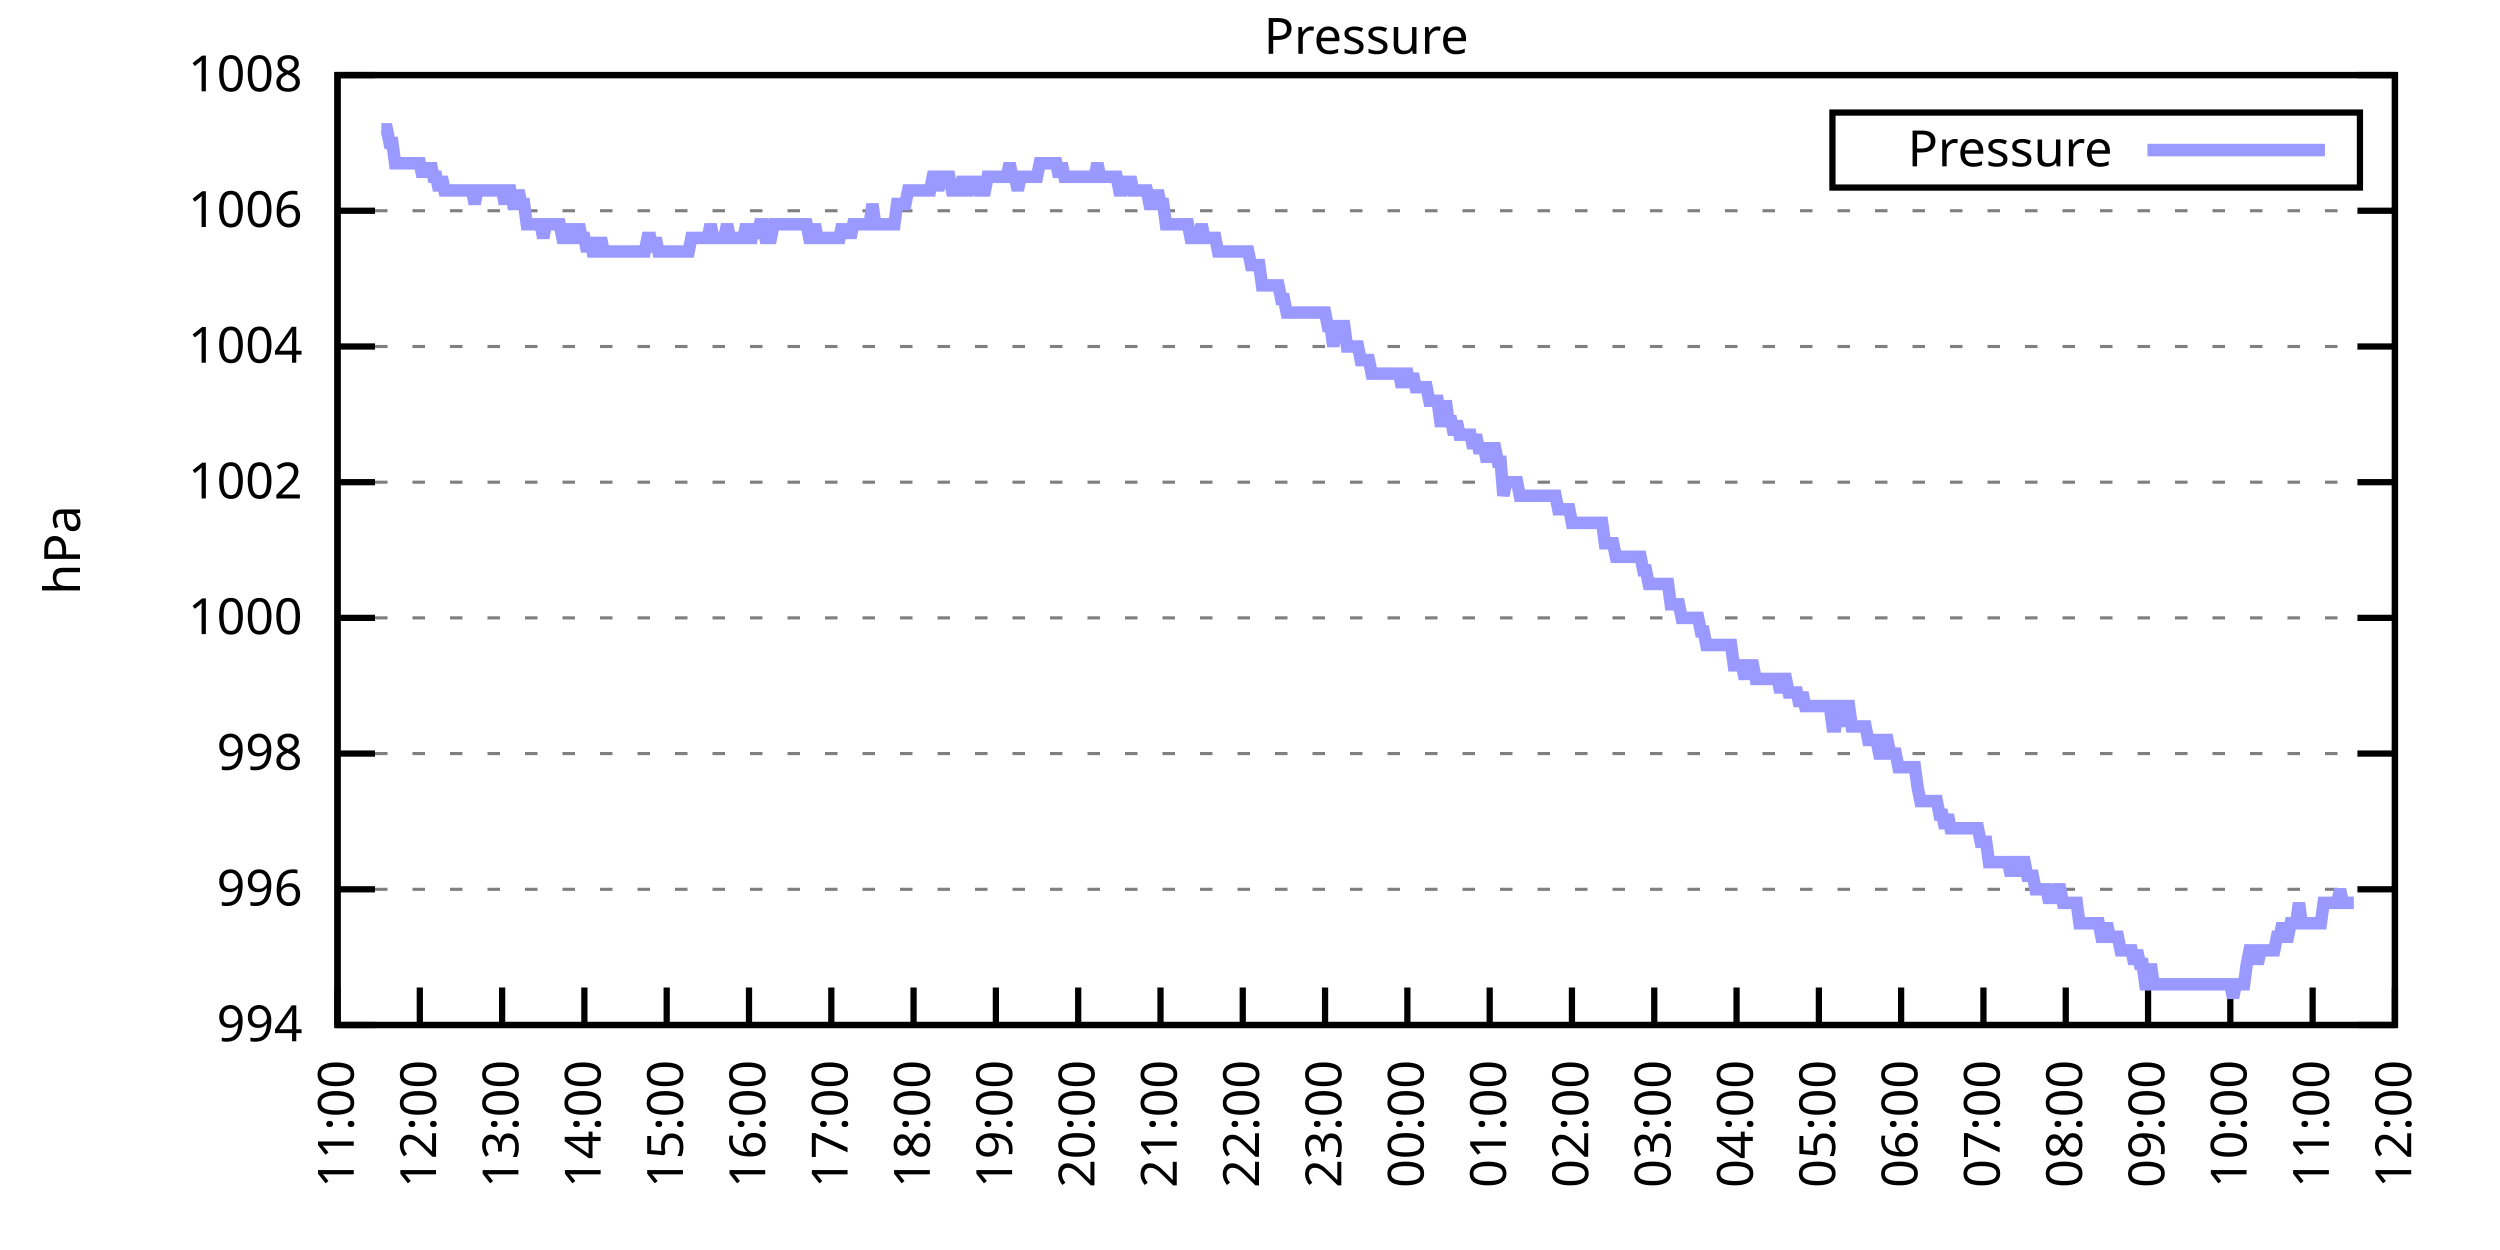
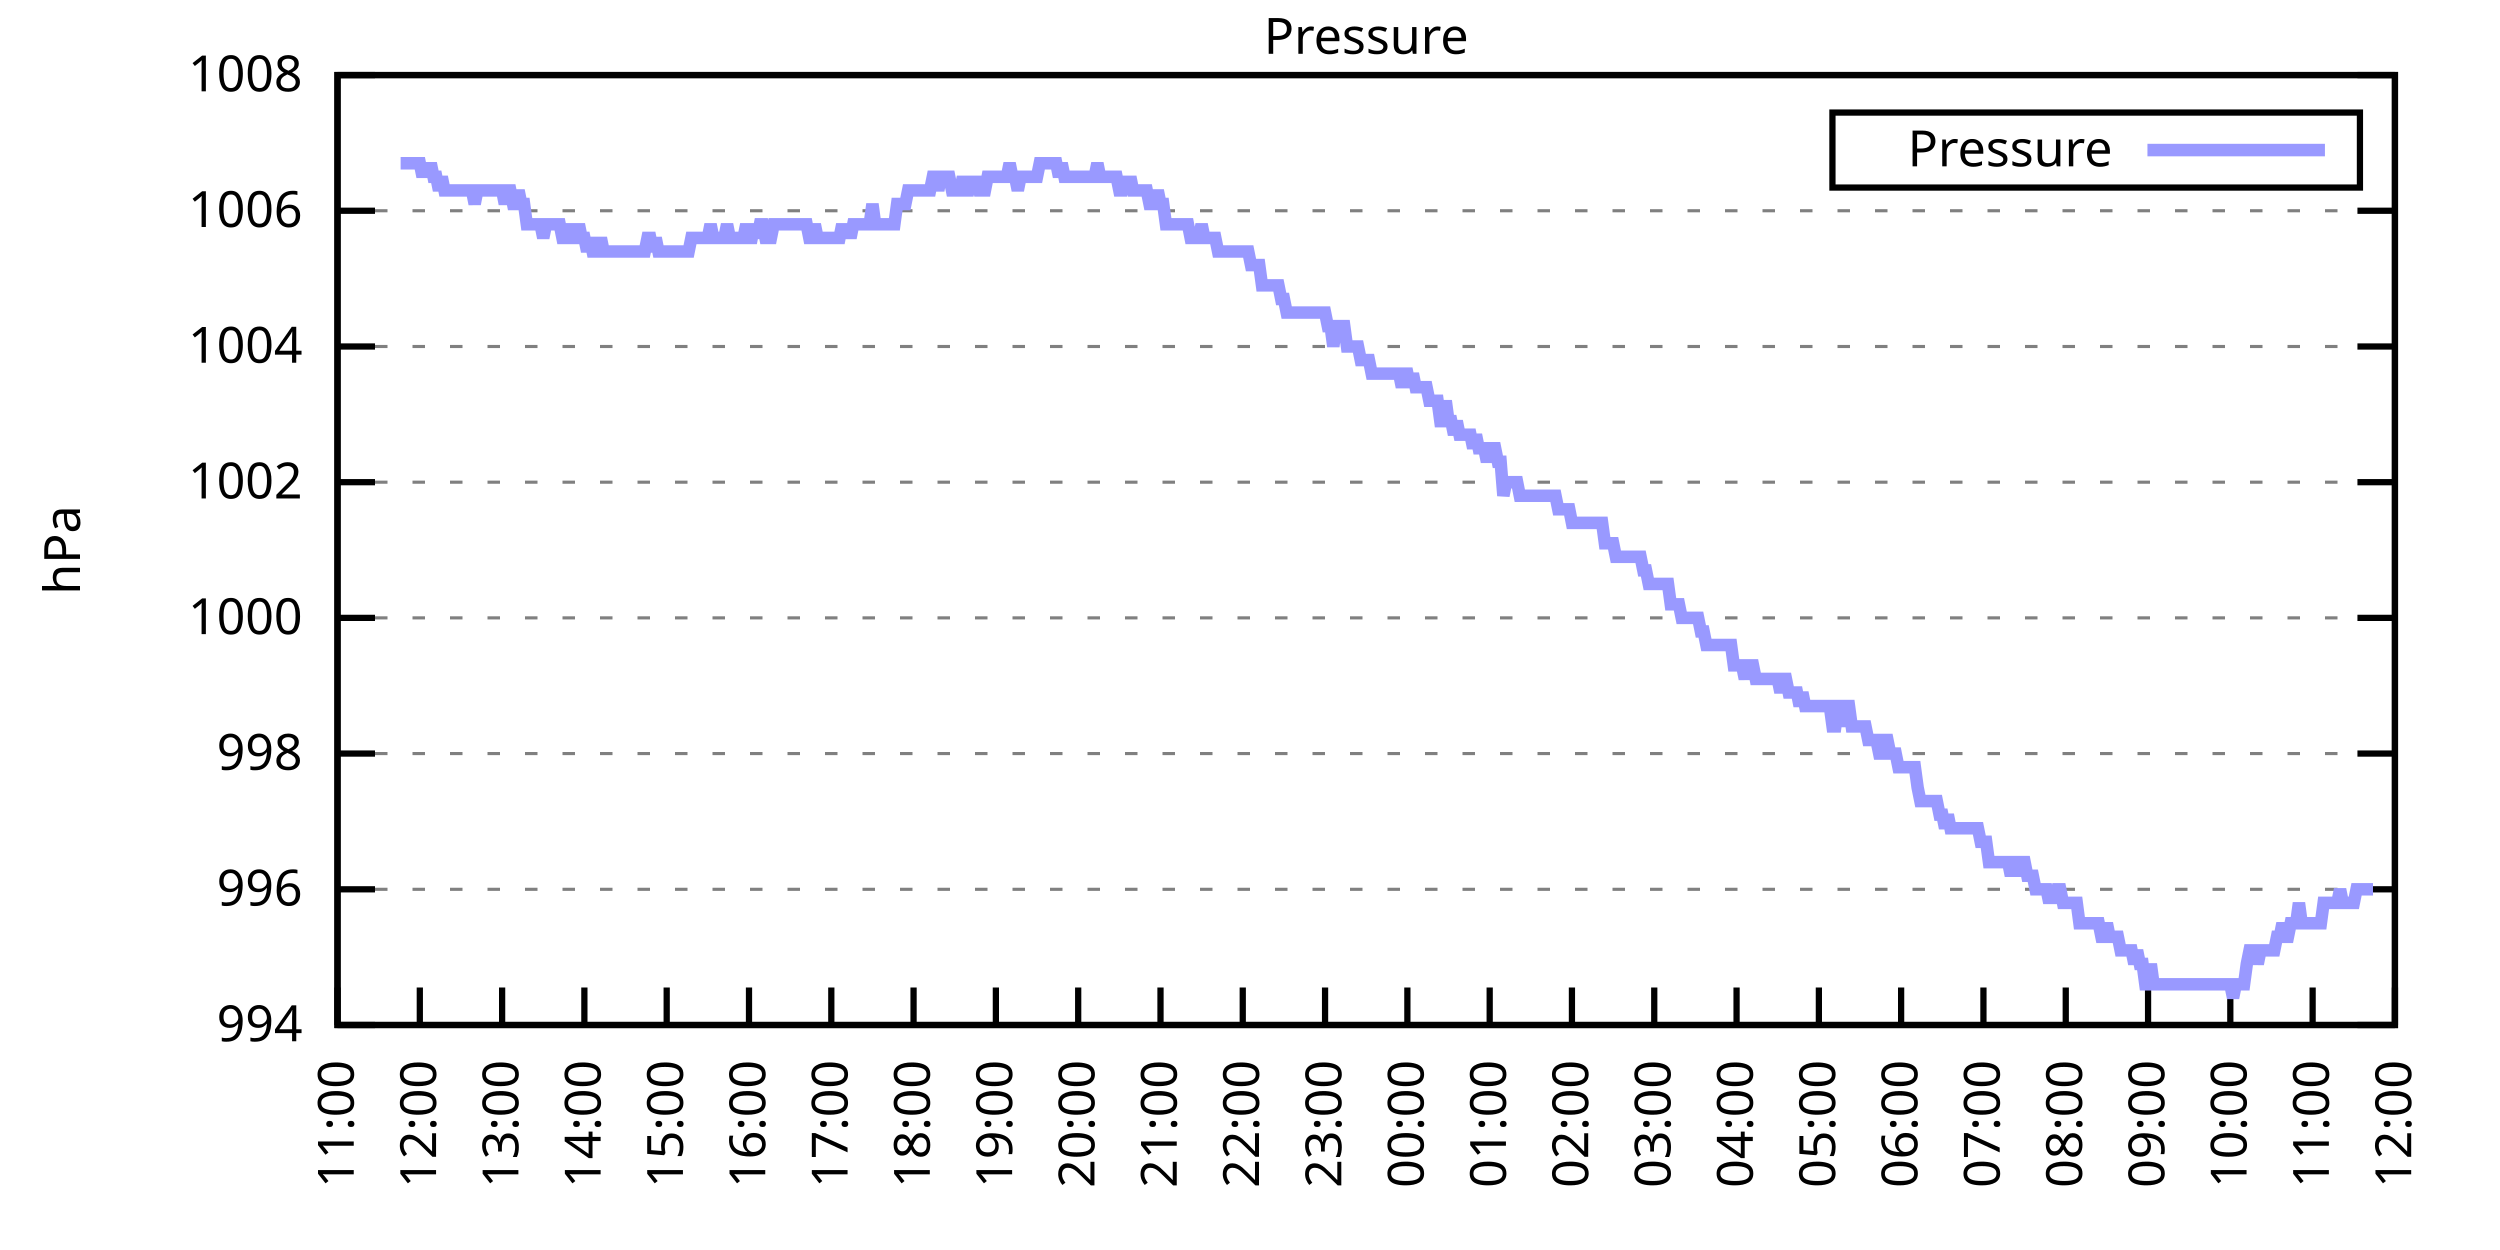
<svg xmlns="http://www.w3.org/2000/svg" xmlns:xlink="http://www.w3.org/1999/xlink" width="400" height="200" viewBox="0 0 400 200">
  <g id="gnuplot_canvas">
    <rect x="0" y="0" width="400" height="200" fill="none" />
    <defs>
      <circle id="gpDot" r="0.5" stroke-width="0.5" stroke="currentColor" />
      <path id="gpPt0" stroke-width="0.333" stroke="currentColor" d="M-1,0 h2 M0,-1 v2" />
      <path id="gpPt1" stroke-width="0.333" stroke="currentColor" d="M-1,-1 L1,1 M1,-1 L-1,1" />
      <path id="gpPt2" stroke-width="0.333" stroke="currentColor" d="M-1,0 L1,0 M0,-1 L0,1 M-1,-1 L1,1 M-1,1 L1,-1" />
      <rect id="gpPt3" stroke-width="0.333" stroke="currentColor" x="-1" y="-1" width="2" height="2" />
      <rect id="gpPt4" stroke-width="0.333" stroke="currentColor" fill="currentColor" x="-1" y="-1" width="2" height="2" />
      <circle id="gpPt5" stroke-width="0.333" stroke="currentColor" cx="0" cy="0" r="1" />
      <use xlink:href="#gpPt5" id="gpPt6" fill="currentColor" stroke="none" />
      <path id="gpPt7" stroke-width="0.333" stroke="currentColor" d="M0,-1.33 L-1.33,0.67 L1.33,0.67 z" />
      <use xlink:href="#gpPt7" id="gpPt8" fill="currentColor" stroke="none" />
      <use xlink:href="#gpPt7" id="gpPt9" stroke="currentColor" transform="rotate(180)" />
      <use xlink:href="#gpPt9" id="gpPt10" fill="currentColor" stroke="none" />
      <use xlink:href="#gpPt3" id="gpPt11" stroke="currentColor" transform="rotate(45)" />
      <use xlink:href="#gpPt11" id="gpPt12" fill="currentColor" stroke="none" />
      <path id="gpPt13" stroke-width="0.333" stroke="currentColor" d="M0,1.330 L1.265,0.411 L0.782,-1.067 L-0.782,-1.076 L-1.265,0.411 z" />
      <use xlink:href="#gpPt13" id="gpPt14" fill="currentColor" stroke="none" />
      <filter id="textbox" filterUnits="objectBoundingBox" x="0" y="0" height="1" width="1">
        <feFlood flood-color="white" flood-opacity="1" result="bgnd" />
        <feComposite in="SourceGraphic" in2="bgnd" operator="atop" />
      </filter>
      <filter id="greybox" filterUnits="objectBoundingBox" x="0" y="0" height="1" width="1">
        <feFlood flood-color="lightgrey" flood-opacity="1" result="grey" />
        <feComposite in="SourceGraphic" in2="grey" operator="atop" />
      </filter>
    </defs>
    <g fill="none" color="white" stroke="currentColor" stroke-width="1.00" stroke-linecap="butt" stroke-linejoin="miter">
</g>
    <g fill="none" color="black" stroke="currentColor" stroke-width="1.00" stroke-linecap="butt" stroke-linejoin="miter">
      <g stroke="none" shape-rendering="crispEdges">
        <polygon fill="rgb(255, 255, 255)" points="54.00,164.00 383.18,164.00 383.18,12.02 54.00,12.02 " />
      </g>
    </g>
    <g fill="none" color="black" stroke="currentColor" stroke-width="1.00" stroke-linecap="butt" stroke-linejoin="miter">
</g>
    <g fill="none" color="black" stroke="black" stroke-width="0.50" stroke-linecap="butt" stroke-linejoin="miter">
</g>
    <g fill="none" color="gray" stroke="currentColor" stroke-width="0.50" stroke-linecap="butt" stroke-linejoin="miter">
      <path stroke="gray" stroke-dasharray="2,4" class="gridline" d="M54.00,164.00 L383.19,164.00  " />
    </g>
    <g fill="none" color="gray" stroke="gray" stroke-width="1.00" stroke-linecap="butt" stroke-linejoin="miter">
</g>
    <g fill="none" color="black" stroke="currentColor" stroke-width="1.00" stroke-linecap="butt" stroke-linejoin="miter">
      <path stroke="black" d="M54.00,164.00 L60.00,164.00 M383.19,164.00 L377.19,164.00  " />
      <g transform="translate(48.40,166.60)" stroke="none" fill="black" font-family="Sans" font-size="8.00" text-anchor="end">
        <text>
          <tspan font-family="Sans"> 994</tspan>
        </text>
      </g>
    </g>
    <g fill="none" color="black" stroke="currentColor" stroke-width="1.00" stroke-linecap="butt" stroke-linejoin="miter">
</g>
    <g fill="none" color="black" stroke="black" stroke-width="0.50" stroke-linecap="butt" stroke-linejoin="miter">
</g>
    <g fill="none" color="gray" stroke="currentColor" stroke-width="0.50" stroke-linecap="butt" stroke-linejoin="miter">
      <path stroke="gray" stroke-dasharray="2,4" class="gridline" d="M54.00,142.29 L383.19,142.29  " />
    </g>
    <g fill="none" color="gray" stroke="gray" stroke-width="1.00" stroke-linecap="butt" stroke-linejoin="miter">
</g>
    <g fill="none" color="black" stroke="currentColor" stroke-width="1.00" stroke-linecap="butt" stroke-linejoin="miter">
      <path stroke="black" d="M54.00,142.29 L60.00,142.29 M383.19,142.29 L377.19,142.29  " />
      <g transform="translate(48.40,144.89)" stroke="none" fill="black" font-family="Sans" font-size="8.00" text-anchor="end">
        <text>
          <tspan font-family="Sans"> 996</tspan>
        </text>
      </g>
    </g>
    <g fill="none" color="black" stroke="currentColor" stroke-width="1.00" stroke-linecap="butt" stroke-linejoin="miter">
</g>
    <g fill="none" color="black" stroke="black" stroke-width="0.50" stroke-linecap="butt" stroke-linejoin="miter">
</g>
    <g fill="none" color="gray" stroke="currentColor" stroke-width="0.50" stroke-linecap="butt" stroke-linejoin="miter">
      <path stroke="gray" stroke-dasharray="2,4" class="gridline" d="M54.00,120.57 L383.19,120.57  " />
    </g>
    <g fill="none" color="gray" stroke="gray" stroke-width="1.00" stroke-linecap="butt" stroke-linejoin="miter">
</g>
    <g fill="none" color="black" stroke="currentColor" stroke-width="1.00" stroke-linecap="butt" stroke-linejoin="miter">
      <path stroke="black" d="M54.00,120.57 L60.00,120.57 M383.19,120.57 L377.19,120.57  " />
      <g transform="translate(48.40,123.17)" stroke="none" fill="black" font-family="Sans" font-size="8.00" text-anchor="end">
        <text>
          <tspan font-family="Sans"> 998</tspan>
        </text>
      </g>
    </g>
    <g fill="none" color="black" stroke="currentColor" stroke-width="1.00" stroke-linecap="butt" stroke-linejoin="miter">
</g>
    <g fill="none" color="black" stroke="black" stroke-width="0.50" stroke-linecap="butt" stroke-linejoin="miter">
</g>
    <g fill="none" color="gray" stroke="currentColor" stroke-width="0.50" stroke-linecap="butt" stroke-linejoin="miter">
      <path stroke="gray" stroke-dasharray="2,4" class="gridline" d="M54.00,98.86 L383.19,98.86  " />
    </g>
    <g fill="none" color="gray" stroke="gray" stroke-width="1.00" stroke-linecap="butt" stroke-linejoin="miter">
</g>
    <g fill="none" color="black" stroke="currentColor" stroke-width="1.00" stroke-linecap="butt" stroke-linejoin="miter">
      <path stroke="black" d="M54.00,98.86 L60.00,98.86 M383.19,98.86 L377.19,98.86  " />
      <g transform="translate(48.40,101.46)" stroke="none" fill="black" font-family="Sans" font-size="8.00" text-anchor="end">
        <text>
          <tspan font-family="Sans"> 1000</tspan>
        </text>
      </g>
    </g>
    <g fill="none" color="black" stroke="currentColor" stroke-width="1.00" stroke-linecap="butt" stroke-linejoin="miter">
</g>
    <g fill="none" color="black" stroke="black" stroke-width="0.50" stroke-linecap="butt" stroke-linejoin="miter">
</g>
    <g fill="none" color="gray" stroke="currentColor" stroke-width="0.50" stroke-linecap="butt" stroke-linejoin="miter">
      <path stroke="gray" stroke-dasharray="2,4" class="gridline" d="M54.00,77.15 L383.19,77.15  " />
    </g>
    <g fill="none" color="gray" stroke="gray" stroke-width="1.00" stroke-linecap="butt" stroke-linejoin="miter">
</g>
    <g fill="none" color="black" stroke="currentColor" stroke-width="1.00" stroke-linecap="butt" stroke-linejoin="miter">
      <path stroke="black" d="M54.00,77.15 L60.00,77.15 M383.19,77.15 L377.19,77.15  " />
      <g transform="translate(48.40,79.75)" stroke="none" fill="black" font-family="Sans" font-size="8.00" text-anchor="end">
        <text>
          <tspan font-family="Sans"> 1002</tspan>
        </text>
      </g>
    </g>
    <g fill="none" color="black" stroke="currentColor" stroke-width="1.00" stroke-linecap="butt" stroke-linejoin="miter">
</g>
    <g fill="none" color="black" stroke="black" stroke-width="0.50" stroke-linecap="butt" stroke-linejoin="miter">
</g>
    <g fill="none" color="gray" stroke="currentColor" stroke-width="0.50" stroke-linecap="butt" stroke-linejoin="miter">
      <path stroke="gray" stroke-dasharray="2,4" class="gridline" d="M54.00,55.44 L383.19,55.44  " />
    </g>
    <g fill="none" color="gray" stroke="gray" stroke-width="1.00" stroke-linecap="butt" stroke-linejoin="miter">
</g>
    <g fill="none" color="black" stroke="currentColor" stroke-width="1.00" stroke-linecap="butt" stroke-linejoin="miter">
      <path stroke="black" d="M54.00,55.44 L60.00,55.44 M383.19,55.44 L377.19,55.44  " />
      <g transform="translate(48.40,58.04)" stroke="none" fill="black" font-family="Sans" font-size="8.00" text-anchor="end">
        <text>
          <tspan font-family="Sans"> 1004</tspan>
        </text>
      </g>
    </g>
    <g fill="none" color="black" stroke="currentColor" stroke-width="1.00" stroke-linecap="butt" stroke-linejoin="miter">
</g>
    <g fill="none" color="black" stroke="black" stroke-width="0.50" stroke-linecap="butt" stroke-linejoin="miter">
</g>
    <g fill="none" color="gray" stroke="currentColor" stroke-width="0.50" stroke-linecap="butt" stroke-linejoin="miter">
      <path stroke="gray" stroke-dasharray="2,4" class="gridline" d="M54.00,33.72 L383.19,33.72  " />
    </g>
    <g fill="none" color="gray" stroke="gray" stroke-width="1.00" stroke-linecap="butt" stroke-linejoin="miter">
</g>
    <g fill="none" color="black" stroke="currentColor" stroke-width="1.00" stroke-linecap="butt" stroke-linejoin="miter">
      <path stroke="black" d="M54.00,33.72 L60.00,33.72 M383.19,33.72 L377.19,33.72  " />
      <g transform="translate(48.40,36.32)" stroke="none" fill="black" font-family="Sans" font-size="8.00" text-anchor="end">
        <text>
          <tspan font-family="Sans"> 1006</tspan>
        </text>
      </g>
    </g>
    <g fill="none" color="black" stroke="currentColor" stroke-width="1.00" stroke-linecap="butt" stroke-linejoin="miter">
</g>
    <g fill="none" color="black" stroke="black" stroke-width="0.50" stroke-linecap="butt" stroke-linejoin="miter">
</g>
    <g fill="none" color="gray" stroke="currentColor" stroke-width="0.50" stroke-linecap="butt" stroke-linejoin="miter">
      <path stroke="gray" stroke-dasharray="2,4" class="gridline" d="M54.00,12.01 L383.19,12.01  " />
    </g>
    <g fill="none" color="gray" stroke="gray" stroke-width="1.00" stroke-linecap="butt" stroke-linejoin="miter">
</g>
    <g fill="none" color="black" stroke="currentColor" stroke-width="1.00" stroke-linecap="butt" stroke-linejoin="miter">
      <path stroke="black" d="M54.00,12.01 L60.00,12.01 M383.19,12.01 L377.19,12.01  " />
      <g transform="translate(48.40,14.61)" stroke="none" fill="black" font-family="Sans" font-size="8.00" text-anchor="end">
        <text>
          <tspan font-family="Sans"> 1008</tspan>
        </text>
      </g>
    </g>
    <g fill="none" color="black" stroke="currentColor" stroke-width="1.00" stroke-linecap="butt" stroke-linejoin="miter">
      <path stroke="black" d="M54.00,164.00 L54.00,158.00  " />
      <g transform="translate(56.60,169.60) rotate(270.00)" stroke="none" fill="black" font-family="Sans" font-size="8.00" text-anchor="end">
        <text>
          <tspan font-family="Sans">11:00</tspan>
        </text>
      </g>
    </g>
    <g fill="none" color="black" stroke="currentColor" stroke-width="1.00" stroke-linecap="butt" stroke-linejoin="miter">
      <path stroke="black" d="M67.17,164.00 L67.17,158.00  " />
      <g transform="translate(69.77,169.60) rotate(270.00)" stroke="none" fill="black" font-family="Sans" font-size="8.00" text-anchor="end">
        <text>
          <tspan font-family="Sans">12:00</tspan>
        </text>
      </g>
    </g>
    <g fill="none" color="black" stroke="currentColor" stroke-width="1.00" stroke-linecap="butt" stroke-linejoin="miter">
      <path stroke="black" d="M80.34,164.00 L80.34,158.00  " />
      <g transform="translate(82.94,169.60) rotate(270.00)" stroke="none" fill="black" font-family="Sans" font-size="8.00" text-anchor="end">
        <text>
          <tspan font-family="Sans">13:00</tspan>
        </text>
      </g>
    </g>
    <g fill="none" color="black" stroke="currentColor" stroke-width="1.00" stroke-linecap="butt" stroke-linejoin="miter">
      <path stroke="black" d="M93.50,164.00 L93.50,158.00  " />
      <g transform="translate(96.10,169.60) rotate(270.00)" stroke="none" fill="black" font-family="Sans" font-size="8.00" text-anchor="end">
        <text>
          <tspan font-family="Sans">14:00</tspan>
        </text>
      </g>
    </g>
    <g fill="none" color="black" stroke="currentColor" stroke-width="1.00" stroke-linecap="butt" stroke-linejoin="miter">
      <path stroke="black" d="M106.67,164.00 L106.67,158.00  " />
      <g transform="translate(109.27,169.60) rotate(270.00)" stroke="none" fill="black" font-family="Sans" font-size="8.00" text-anchor="end">
        <text>
          <tspan font-family="Sans">15:00</tspan>
        </text>
      </g>
    </g>
    <g fill="none" color="black" stroke="currentColor" stroke-width="1.00" stroke-linecap="butt" stroke-linejoin="miter">
      <path stroke="black" d="M119.84,164.00 L119.84,158.00  " />
      <g transform="translate(122.44,169.60) rotate(270.00)" stroke="none" fill="black" font-family="Sans" font-size="8.00" text-anchor="end">
        <text>
          <tspan font-family="Sans">16:00</tspan>
        </text>
      </g>
    </g>
    <g fill="none" color="black" stroke="currentColor" stroke-width="1.00" stroke-linecap="butt" stroke-linejoin="miter">
      <path stroke="black" d="M133.01,164.00 L133.01,158.00  " />
      <g transform="translate(135.61,169.60) rotate(270.00)" stroke="none" fill="black" font-family="Sans" font-size="8.00" text-anchor="end">
        <text>
          <tspan font-family="Sans">17:00</tspan>
        </text>
      </g>
    </g>
    <g fill="none" color="black" stroke="currentColor" stroke-width="1.00" stroke-linecap="butt" stroke-linejoin="miter">
      <path stroke="black" d="M146.17,164.00 L146.17,158.00  " />
      <g transform="translate(148.77,169.60) rotate(270.00)" stroke="none" fill="black" font-family="Sans" font-size="8.00" text-anchor="end">
        <text>
          <tspan font-family="Sans">18:00</tspan>
        </text>
      </g>
    </g>
    <g fill="none" color="black" stroke="currentColor" stroke-width="1.00" stroke-linecap="butt" stroke-linejoin="miter">
      <path stroke="black" d="M159.34,164.00 L159.34,158.00  " />
      <g transform="translate(161.94,169.60) rotate(270.00)" stroke="none" fill="black" font-family="Sans" font-size="8.00" text-anchor="end">
        <text>
          <tspan font-family="Sans">19:00</tspan>
        </text>
      </g>
    </g>
    <g fill="none" color="black" stroke="currentColor" stroke-width="1.00" stroke-linecap="butt" stroke-linejoin="miter">
      <path stroke="black" d="M172.51,164.00 L172.51,158.00  " />
      <g transform="translate(175.11,169.60) rotate(270.00)" stroke="none" fill="black" font-family="Sans" font-size="8.00" text-anchor="end">
        <text>
          <tspan font-family="Sans">20:00</tspan>
        </text>
      </g>
    </g>
    <g fill="none" color="black" stroke="currentColor" stroke-width="1.00" stroke-linecap="butt" stroke-linejoin="miter">
      <path stroke="black" d="M185.68,164.00 L185.68,158.00  " />
      <g transform="translate(188.28,169.60) rotate(270.00)" stroke="none" fill="black" font-family="Sans" font-size="8.00" text-anchor="end">
        <text>
          <tspan font-family="Sans">21:00</tspan>
        </text>
      </g>
    </g>
    <g fill="none" color="black" stroke="currentColor" stroke-width="1.00" stroke-linecap="butt" stroke-linejoin="miter">
      <path stroke="black" d="M198.84,164.00 L198.84,158.00  " />
      <g transform="translate(201.44,169.60) rotate(270.00)" stroke="none" fill="black" font-family="Sans" font-size="8.00" text-anchor="end">
        <text>
          <tspan font-family="Sans">22:00</tspan>
        </text>
      </g>
    </g>
    <g fill="none" color="black" stroke="currentColor" stroke-width="1.00" stroke-linecap="butt" stroke-linejoin="miter">
      <path stroke="black" d="M212.01,164.00 L212.01,158.00  " />
      <g transform="translate(214.61,169.60) rotate(270.00)" stroke="none" fill="black" font-family="Sans" font-size="8.00" text-anchor="end">
        <text>
          <tspan font-family="Sans">23:00</tspan>
        </text>
      </g>
    </g>
    <g fill="none" color="black" stroke="currentColor" stroke-width="1.00" stroke-linecap="butt" stroke-linejoin="miter">
      <path stroke="black" d="M225.18,164.00 L225.18,158.00  " />
      <g transform="translate(227.78,169.60) rotate(270.00)" stroke="none" fill="black" font-family="Sans" font-size="8.00" text-anchor="end">
        <text>
          <tspan font-family="Sans">00:00</tspan>
        </text>
      </g>
    </g>
    <g fill="none" color="black" stroke="currentColor" stroke-width="1.00" stroke-linecap="butt" stroke-linejoin="miter">
      <path stroke="black" d="M238.35,164.00 L238.35,158.00  " />
      <g transform="translate(240.95,169.60) rotate(270.00)" stroke="none" fill="black" font-family="Sans" font-size="8.00" text-anchor="end">
        <text>
          <tspan font-family="Sans">01:00</tspan>
        </text>
      </g>
    </g>
    <g fill="none" color="black" stroke="currentColor" stroke-width="1.00" stroke-linecap="butt" stroke-linejoin="miter">
      <path stroke="black" d="M251.51,164.00 L251.51,158.00  " />
      <g transform="translate(254.11,169.60) rotate(270.00)" stroke="none" fill="black" font-family="Sans" font-size="8.00" text-anchor="end">
        <text>
          <tspan font-family="Sans">02:00</tspan>
        </text>
      </g>
    </g>
    <g fill="none" color="black" stroke="currentColor" stroke-width="1.00" stroke-linecap="butt" stroke-linejoin="miter">
      <path stroke="black" d="M264.68,164.00 L264.68,158.00  " />
      <g transform="translate(267.28,169.60) rotate(270.00)" stroke="none" fill="black" font-family="Sans" font-size="8.00" text-anchor="end">
        <text>
          <tspan font-family="Sans">03:00</tspan>
        </text>
      </g>
    </g>
    <g fill="none" color="black" stroke="currentColor" stroke-width="1.00" stroke-linecap="butt" stroke-linejoin="miter">
      <path stroke="black" d="M277.85,164.00 L277.85,158.00  " />
      <g transform="translate(280.45,169.60) rotate(270.00)" stroke="none" fill="black" font-family="Sans" font-size="8.00" text-anchor="end">
        <text>
          <tspan font-family="Sans">04:00</tspan>
        </text>
      </g>
    </g>
    <g fill="none" color="black" stroke="currentColor" stroke-width="1.00" stroke-linecap="butt" stroke-linejoin="miter">
      <path stroke="black" d="M291.02,164.00 L291.02,158.00  " />
      <g transform="translate(293.62,169.60) rotate(270.00)" stroke="none" fill="black" font-family="Sans" font-size="8.00" text-anchor="end">
        <text>
          <tspan font-family="Sans">05:00</tspan>
        </text>
      </g>
    </g>
    <g fill="none" color="black" stroke="currentColor" stroke-width="1.00" stroke-linecap="butt" stroke-linejoin="miter">
      <path stroke="black" d="M304.18,164.00 L304.18,158.00  " />
      <g transform="translate(306.78,169.60) rotate(270.00)" stroke="none" fill="black" font-family="Sans" font-size="8.00" text-anchor="end">
        <text>
          <tspan font-family="Sans">06:00</tspan>
        </text>
      </g>
    </g>
    <g fill="none" color="black" stroke="currentColor" stroke-width="1.00" stroke-linecap="butt" stroke-linejoin="miter">
      <path stroke="black" d="M317.35,164.00 L317.35,158.00  " />
      <g transform="translate(319.95,169.60) rotate(270.00)" stroke="none" fill="black" font-family="Sans" font-size="8.00" text-anchor="end">
        <text>
          <tspan font-family="Sans">07:00</tspan>
        </text>
      </g>
    </g>
    <g fill="none" color="black" stroke="currentColor" stroke-width="1.00" stroke-linecap="butt" stroke-linejoin="miter">
      <path stroke="black" d="M330.52,164.00 L330.52,158.00  " />
      <g transform="translate(333.12,169.60) rotate(270.00)" stroke="none" fill="black" font-family="Sans" font-size="8.00" text-anchor="end">
        <text>
          <tspan font-family="Sans">08:00</tspan>
        </text>
      </g>
    </g>
    <g fill="none" color="black" stroke="currentColor" stroke-width="1.00" stroke-linecap="butt" stroke-linejoin="miter">
      <path stroke="black" d="M343.69,164.00 L343.69,158.00  " />
      <g transform="translate(346.29,169.60) rotate(270.00)" stroke="none" fill="black" font-family="Sans" font-size="8.00" text-anchor="end">
        <text>
          <tspan font-family="Sans">09:00</tspan>
        </text>
      </g>
    </g>
    <g fill="none" color="black" stroke="currentColor" stroke-width="1.00" stroke-linecap="butt" stroke-linejoin="miter">
      <path stroke="black" d="M356.85,164.00 L356.85,158.00  " />
      <g transform="translate(359.45,169.60) rotate(270.00)" stroke="none" fill="black" font-family="Sans" font-size="8.00" text-anchor="end">
        <text>
          <tspan font-family="Sans">10:00</tspan>
        </text>
      </g>
    </g>
    <g fill="none" color="black" stroke="currentColor" stroke-width="1.00" stroke-linecap="butt" stroke-linejoin="miter">
      <path stroke="black" d="M370.02,164.00 L370.02,158.00  " />
      <g transform="translate(372.62,169.60) rotate(270.00)" stroke="none" fill="black" font-family="Sans" font-size="8.00" text-anchor="end">
        <text>
          <tspan font-family="Sans">11:00</tspan>
        </text>
      </g>
    </g>
    <g fill="none" color="black" stroke="currentColor" stroke-width="1.00" stroke-linecap="butt" stroke-linejoin="miter">
      <path stroke="black" d="M383.19,164.00 L383.19,158.00  " />
      <g transform="translate(385.79,169.60) rotate(270.00)" stroke="none" fill="black" font-family="Sans" font-size="8.00" text-anchor="end">
        <text>
          <tspan font-family="Sans">12:00</tspan>
        </text>
      </g>
    </g>
    <g fill="none" color="black" stroke="currentColor" stroke-width="1.00" stroke-linecap="butt" stroke-linejoin="miter">
</g>
    <g fill="none" color="black" stroke="currentColor" stroke-width="1.00" stroke-linecap="butt" stroke-linejoin="miter">
      <path stroke="black" d="M54.00,12.01 L54.00,164.00 L383.19,164.00 L383.19,12.01 L54.00,12.01 Z  " />
    </g>
    <g fill="none" color="black" stroke="currentColor" stroke-width="1.00" stroke-linecap="butt" stroke-linejoin="miter">
</g>
    <g fill="none" color="black" stroke="currentColor" stroke-width="1.00" stroke-linecap="butt" stroke-linejoin="miter">
      <path stroke="black" d="M293.19,30.01 L293.19,18.01 L377.59,18.01 L377.59,30.01 L293.19,30.01 Z  " />
    </g>
    <g id="Pressure_plot_1">
      <g fill="none" color="white" stroke="black" stroke-width="2.00" stroke-linecap="butt" stroke-linejoin="miter">
</g>
      <g fill="none" color="black" stroke="currentColor" stroke-width="2.00" stroke-linecap="butt" stroke-linejoin="miter">
        <g transform="translate(337.99,26.61)" stroke="none" fill="black" font-family="Sans" font-size="8.00" text-anchor="end">
          <text>
            <tspan font-family="Sans">Pressure</tspan>
          </text>
        </g>
      </g>
      <g fill="none" color="black" stroke="currentColor" stroke-width="2.00" stroke-linecap="butt" stroke-linejoin="miter">
-         <path stroke="rgb(153, 153, 255)" d="M343.59,24.01 L371.99,24.01 M61.02,20.70 L61.46,20.70 L61.90,20.70 L62.34,22.87 L62.78,22.87 L63.22,26.12   L63.66,26.12 L64.10,26.12 L64.53,26.12 L64.97,26.12 L65.41,26.12 L65.85,26.12 L66.29,26.12 L66.73,26.12   L67.17,26.12 L67.61,28.29 L68.05,26.12 L68.48,28.29 L68.92,26.12 L69.36,28.29 L69.80,28.29 L70.24,30.47   L70.68,28.29 L71.12,30.47 L71.56,30.47 L72.00,30.47 L72.43,30.47 L72.87,30.47 L73.31,30.47 L73.75,30.47   L74.19,30.47 L74.63,30.47 L75.07,30.47 L75.51,30.47 L75.95,32.64 L76.38,30.47 L76.82,30.47 L77.26,30.47   L77.70,30.47 L78.14,30.47 L78.58,30.47 L79.02,30.47 L79.46,30.47 L79.90,30.47 L80.34,30.47 L80.77,32.64   L81.21,30.47 L81.65,30.47 L82.09,32.64 L82.53,32.64 L82.97,30.47 L83.41,32.64 L83.85,32.64 L84.29,35.89   L84.72,35.89 L85.16,35.89 L85.60,35.89 L86.04,35.89 L86.48,35.89 L86.92,38.07 L87.36,35.89 L87.80,35.89   L88.24,35.89 L88.67,35.89 L89.11,35.89 L89.55,35.89 L89.99,38.07 L90.43,38.07 L90.87,38.07 L91.31,35.89   L91.75,38.07 L92.19,38.07 L92.62,35.89 L93.06,38.07 L93.50,38.07 L93.94,40.24 L94.38,38.07 L94.82,40.24   L95.26,40.24 L95.70,40.24 L96.14,38.07 L96.58,40.24 L97.01,40.24 L97.45,40.24 L97.89,40.24 L98.33,40.24   L98.77,40.24 L99.21,40.24 L99.65,40.24 L100.09,40.24 L100.53,40.24 L100.96,40.24 L101.40,40.24 L101.84,40.24   L102.28,40.24 L102.72,40.24 L103.16,40.24 L103.60,38.07 L104.04,38.07 L104.48,40.24 L104.91,38.07 L105.35,40.24   L105.79,40.24 L106.23,40.24 L106.67,40.24 L107.11,40.24 L107.55,40.24 L107.99,40.24 L108.43,40.24 L108.87,40.24   L109.30,40.24 L109.74,40.24 L110.18,40.24 L110.62,38.07 L111.06,38.07 L111.50,38.07 L111.94,38.07 L112.38,38.07   L112.82,38.07 L113.25,38.07 L113.69,35.89 L114.13,38.07 L114.57,38.07 L115.01,38.07 L115.45,38.07 L115.89,38.07   L116.33,35.89 L116.77,38.07 L117.20,38.07 L117.64,38.07 L118.08,38.07 L118.52,38.07 L118.96,38.07 L119.40,35.89   L119.84,38.07 L120.28,38.07 L120.72,35.89 L121.15,38.07 L121.59,35.89 L122.03,35.89 L122.47,38.07 L122.91,38.07   L123.35,38.07 L123.79,35.89 L124.23,35.89 L124.67,35.89 L125.11,35.89 L125.54,35.89 L125.98,35.89 L126.42,35.89   L126.86,35.89 L127.30,35.89 L127.74,35.89 L128.18,35.89 L128.62,35.89 L129.06,35.89 L129.49,38.07 L129.93,38.07   L130.37,35.89 L130.81,38.07 L131.25,38.07 L131.69,38.07 L132.13,38.07 L132.57,38.07 L133.01,38.07 L133.44,38.07   L133.88,38.07 L134.32,38.07 L134.76,35.89 L135.20,38.07 L135.64,35.89 L136.08,38.07 L136.52,35.89 L136.96,35.89   L137.39,35.89 L137.83,35.89 L138.27,35.89 L138.71,35.89 L139.15,35.89 L139.59,32.64 L140.03,35.89 L140.47,35.89   L140.91,35.89 L141.35,35.89 L141.78,35.89 L142.22,35.89 L142.66,35.89 L143.10,35.89 L143.54,32.64 L143.98,32.64   L144.42,32.64 L144.86,32.64 L145.30,30.47 L145.73,30.47 L146.17,30.47 L146.61,30.47 L147.05,30.47 L147.49,30.47   L147.93,30.47 L148.37,30.47 L148.81,30.47 L149.25,28.29 L149.68,28.29 L150.12,30.47 L150.56,28.29 L151.00,28.29   L151.44,28.29 L151.88,28.29 L152.32,30.47 L152.76,30.47 L153.20,30.47 L153.63,30.47 L154.07,28.29 L154.51,30.47   L154.95,30.47 L155.39,28.29 L155.83,30.47 L156.27,28.29 L156.71,30.47 L157.15,30.47 L157.59,30.47 L158.02,28.29   L158.46,28.29 L158.90,28.29 L159.34,28.29 L159.78,28.29 L160.22,28.29 L160.66,28.29 L161.10,28.29 L161.54,26.12   L161.97,28.29 L162.41,28.29 L162.85,30.47 L163.29,28.29 L163.73,28.29 L164.17,28.29 L164.61,28.29 L165.05,28.29   L165.49,28.29 L165.92,28.29 L166.36,26.12 L166.80,26.12 L167.24,26.12 L167.68,26.12 L168.12,26.12 L168.56,26.12   L169.00,26.12 L169.44,28.29 L169.87,26.12 L170.31,28.29 L170.75,28.29 L171.19,28.29 L171.63,28.29 L172.07,28.29   L172.51,28.29 L172.95,28.29 L173.39,28.29 L173.83,28.29 L174.26,28.29 L174.70,28.29 L175.14,28.29 L175.58,26.12   L176.02,28.29 L176.46,28.29 L176.90,28.29 L177.34,28.29 L177.78,28.29 L178.21,28.29 L178.65,28.29 L179.09,30.47   L179.53,30.47 L179.97,28.29 L180.41,30.47 L180.85,28.29 L181.29,30.47 L181.73,30.47 L182.16,30.47 L182.60,30.47   L183.04,30.47 L183.48,30.47 L183.92,32.64 L184.36,32.64 L184.80,32.64 L185.24,30.47 L185.68,32.64 L186.11,32.64   L186.55,35.89 L186.99,35.89 L187.43,35.89 L187.87,35.89 L188.31,35.89 L188.75,35.89 L189.19,35.89 L189.63,35.89   L190.07,35.89 L190.50,38.07 L190.94,38.07 L191.38,38.07 L191.82,38.07 L192.26,35.89 L192.70,38.07 L193.14,38.07   L193.58,38.07 L194.02,38.07 L194.45,38.07 L194.89,40.24 L195.33,40.24 L195.77,40.24 L196.21,40.24 L196.65,40.24   L197.09,40.24 L197.53,40.24 L197.97,40.24 L198.40,40.24 L198.84,40.24 L199.28,40.24 L199.72,40.24 L200.16,42.41   L200.60,42.41 L201.04,42.41 L201.48,42.41 L201.92,45.66 L202.35,45.66 L202.79,45.66 L203.23,45.66 L203.67,45.66   L204.11,45.66 L204.55,45.66 L204.99,47.84 L205.43,47.84 L205.87,50.01 L206.31,50.01 L206.74,50.01 L207.18,50.01   L207.62,50.01 L208.06,50.01 L208.50,50.01 L208.94,50.01 L209.38,50.01 L209.82,50.01 L210.26,50.01 L210.69,50.01   L211.13,50.01 L211.57,50.01 L212.01,50.01 L212.45,52.18 L212.89,52.18 L213.33,55.44 L213.77,52.18 L214.21,52.18   L214.64,52.18 L215.08,52.18 L215.52,55.44 L215.96,55.44 L216.40,55.44 L216.84,55.44 L217.28,55.44 L217.72,57.61   L218.16,57.61 L218.60,57.61 L219.03,57.61 L219.47,59.78 L219.91,59.78 L220.35,59.78 L220.79,59.78 L221.23,59.78   L221.67,59.78 L222.11,59.78 L222.55,59.78 L222.98,59.78 L223.42,59.78 L223.86,59.78 L224.30,61.95 L224.74,59.78   L225.18,59.78 L225.62,61.95 L226.06,59.78 L226.50,61.95 L226.93,61.95 L227.37,61.95 L227.81,61.95 L228.25,61.95   L228.69,64.12 L229.13,64.12 L229.57,64.12 L230.01,64.12 L230.45,67.38 L230.88,67.38 L231.32,64.12 L231.76,67.38   L232.20,67.38 L232.64,69.55 L233.08,67.38 L233.52,69.55 L233.96,69.55 L234.40,69.55 L234.84,69.55 L235.27,69.55   L235.71,71.72 L236.15,69.55 L236.59,71.72 L237.03,71.72 L237.47,71.72 L237.91,73.89 L238.35,71.72 L238.79,71.72   L239.22,71.72 L239.66,73.89 L240.10,73.89 L240.54,79.32 L240.98,77.15 L241.42,77.15 L241.86,77.15 L242.30,77.15   L242.74,77.15 L243.17,79.32 L243.61,79.32 L244.05,79.32 L244.49,79.32 L244.93,79.32 L245.37,79.32 L245.81,79.32   L246.25,79.32 L246.69,79.32 L247.12,79.32 L247.56,79.32 L248.00,79.32 L248.44,79.32 L248.88,79.32 L249.32,81.49   L249.76,81.49 L250.20,81.49 L250.64,81.49 L251.08,81.49 L251.51,83.66 L251.95,83.66 L252.39,83.66 L252.83,83.66   L253.27,83.66 L253.71,83.66 L254.15,83.66 L254.59,83.66 L255.03,83.66 L255.46,83.66 L255.90,83.66 L256.34,83.66   L256.78,86.92 L257.22,86.92 L257.66,86.92 L258.10,86.92 L258.54,89.09 L258.98,89.09 L259.41,89.09 L259.85,89.09   L260.29,89.09 L260.73,89.09 L261.17,89.09 L261.61,89.09 L262.05,89.09 L262.49,89.09 L262.93,91.26 L263.36,91.26   L263.80,93.43 L264.24,93.43 L264.68,93.43 L265.12,93.43 L265.56,93.43 L266.00,93.43 L266.44,93.43 L266.88,93.43   L267.32,96.69 L267.75,96.69 L268.19,96.69 L268.63,96.69 L269.07,98.86 L269.51,98.86 L269.95,98.86 L270.39,98.86   L270.83,98.86 L271.27,98.86 L271.70,98.86 L272.14,101.03 L272.58,101.03 L273.02,103.20 L273.46,103.20 L273.90,103.20   L274.34,103.20 L274.78,103.20 L275.22,103.20 L275.65,103.20 L276.09,103.20 L276.53,103.20 L276.97,103.20 L277.41,106.46   L277.85,106.46 L278.29,106.46 L278.73,106.46 L279.17,108.63 L279.60,106.46 L280.04,106.46 L280.48,106.46 L280.92,108.63   L281.36,108.63 L281.80,108.63 L282.24,108.63 L282.68,108.63 L283.12,108.63 L283.56,108.63 L283.99,108.63 L284.43,108.63   L284.87,110.80 L285.31,108.63 L285.75,108.63 L286.19,110.80 L286.63,110.80 L287.07,110.80 L287.51,110.80 L287.94,112.97   L288.38,110.80 L288.82,112.97 L289.26,112.97 L289.70,112.97 L290.14,112.97 L290.58,112.97 L291.02,112.97 L291.46,112.97   L291.89,112.97 L292.33,112.97 L292.77,112.97 L293.21,116.23 L293.65,116.23 L294.09,112.97 L294.53,112.97 L294.97,116.23   L295.41,112.97 L295.84,112.97 L296.28,116.23 L296.72,116.23 L297.16,116.23 L297.60,116.23 L298.04,116.23 L298.48,116.23   L298.92,118.40 L299.36,118.40 L299.80,118.40 L300.23,118.40 L300.67,120.57 L301.11,120.57 L301.55,118.40 L301.99,118.40   L302.43,120.57 L302.87,120.57 L303.31,120.57 L303.75,122.75 L304.18,122.75 L304.62,122.75 L305.06,122.75 L305.50,122.75   L305.94,122.75 L306.38,122.75 L306.82,126.00 L307.26,128.17 L307.70,128.17 L308.13,128.17 L308.57,128.17 L309.01,128.17   L309.45,128.17 L309.89,128.17 L310.33,130.35 L310.77,130.35 L311.21,132.52 L311.65,130.35 L312.08,132.52 L312.52,132.52   L312.96,132.52 L313.40,132.52 L313.84,132.52 L314.28,132.52 L314.72,132.52 L315.16,132.52 L315.60,132.52 L316.04,132.52   L316.47,132.52 L316.91,134.69 L317.35,134.69 L317.79,134.69 L318.23,137.94 L318.67,137.94 L319.11,137.94 L319.55,137.94   L319.99,137.94 L320.42,137.94 L320.86,137.94 L321.30,137.94 L321.74,140.12 L322.18,137.94 L322.62,137.94 L323.06,140.12   L323.50,137.94 L323.94,137.94 L324.37,140.12 L324.81,140.12 L325.25,140.12 L325.69,142.29 L326.13,142.29 L326.57,142.29   L327.01,142.29 L327.45,142.29 L327.89,144.46 L328.33,142.29 L328.76,144.46 L329.20,142.29 L329.64,142.29 L330.08,144.46   L330.52,144.46 L330.96,144.46 L331.40,144.46 L331.84,144.46 L332.28,144.46 L332.71,147.72 L333.15,147.72 L333.59,147.72   L334.03,147.72 L334.47,147.72 L334.91,147.72 L335.35,147.72 L335.79,147.72 L336.23,149.89 L336.66,149.89 L337.10,147.72   L337.54,149.89 L337.98,149.89 L338.42,149.89 L338.86,149.89 L339.30,152.06 L339.74,152.06 L340.18,152.06 L340.61,152.06   L341.05,152.06 L341.49,154.23 L341.93,152.06 L342.37,154.23 L342.81,154.23 L343.25,157.49 L343.69,157.49 L344.13,154.23   L344.57,157.49 L345.00,157.49 L345.44,157.49 L345.88,157.49 L346.32,157.49 L346.76,157.49 L347.20,157.49 L347.64,157.49   L348.08,157.49 L348.52,157.49 L348.95,157.49 L349.39,157.49 L349.83,157.49 L350.27,157.49 L350.71,157.49 L351.15,157.49   L351.59,157.49 L352.03,157.49 L352.47,157.49 L352.90,157.49 L353.34,157.49 L353.78,157.49 L354.22,157.49 L354.66,157.49   L355.10,157.49 L355.54,157.49 L355.98,157.49 L356.42,157.49 L356.85,157.49 L357.29,159.66 L357.73,157.49 L358.17,157.49   L358.61,157.49 L359.05,157.49 L359.49,154.23 L359.93,152.06 L360.37,152.06 L360.81,152.06 L361.24,154.23 L361.68,152.06   L362.12,152.06 L362.56,152.06 L363.00,152.06 L363.44,152.06 L363.88,152.06 L364.32,149.89 L364.76,149.89 L365.19,147.72   L365.63,149.89 L366.07,149.89 L366.51,147.72 L366.95,147.72 L367.39,147.72 L367.83,144.46 L368.27,147.72 L368.71,147.72   L369.14,147.72 L369.58,147.72 L370.02,147.72 L370.46,147.72 L370.90,147.72 L371.34,147.72 L371.78,144.46 L372.22,144.46   L372.66,144.46 L373.09,144.46 L373.53,144.46 L373.97,144.46 L374.41,142.29 L374.85,144.46 L375.29,144.46 L375.73,144.46   L376.17,144.46 L376.61,144.46  " />
+         <path stroke="rgb(153, 153, 255)" d="M343.59,24.01 L371.99,24.01 M64.10,26.12 L64.53,26.12 L64.97,26.12 L65.41,26.12 L65.85,26.12 L66.29,26.12   L66.73,26.12 L67.17,26.12 L67.61,28.29 L68.05,26.12 L68.48,28.29 L68.92,26.12 L69.36,28.29 L69.80,28.29   L70.24,30.47 L70.68,28.29 L71.12,30.47 L71.56,30.47 L72.00,30.47 L72.43,30.47 L72.87,30.47 L73.31,30.47   L73.75,30.47 L74.19,30.47 L74.63,30.47 L75.07,30.47 L75.51,30.47 L75.95,32.64 L76.38,30.47 L76.82,30.47   L77.26,30.47 L77.70,30.47 L78.14,30.47 L78.58,30.47 L79.02,30.47 L79.46,30.47 L79.90,30.47 L80.34,30.47   L80.77,32.64 L81.21,30.47 L81.65,30.47 L82.09,32.64 L82.53,32.64 L82.97,30.47 L83.41,32.64 L83.85,32.64   L84.29,35.89 L84.72,35.89 L85.16,35.89 L85.60,35.89 L86.04,35.89 L86.48,35.89 L86.92,38.07 L87.36,35.89   L87.80,35.89 L88.24,35.89 L88.67,35.89 L89.11,35.89 L89.55,35.89 L89.99,38.07 L90.43,38.07 L90.87,38.07   L91.31,35.89 L91.75,38.07 L92.19,38.07 L92.62,35.89 L93.06,38.07 L93.50,38.07 L93.94,40.24 L94.38,38.07   L94.82,40.24 L95.26,40.24 L95.70,40.24 L96.14,38.07 L96.58,40.24 L97.01,40.24 L97.45,40.24 L97.89,40.24   L98.33,40.24 L98.77,40.24 L99.21,40.24 L99.65,40.24 L100.09,40.24 L100.53,40.24 L100.96,40.24 L101.40,40.24   L101.84,40.24 L102.28,40.24 L102.72,40.24 L103.16,40.24 L103.60,38.07 L104.04,38.07 L104.48,40.24 L104.91,38.07   L105.35,40.24 L105.79,40.24 L106.23,40.24 L106.67,40.24 L107.11,40.24 L107.55,40.24 L107.99,40.24 L108.43,40.24   L108.87,40.24 L109.30,40.24 L109.74,40.24 L110.18,40.24 L110.62,38.07 L111.06,38.07 L111.50,38.07 L111.94,38.07   L112.38,38.07 L112.82,38.07 L113.25,38.07 L113.69,35.89 L114.13,38.07 L114.57,38.07 L115.01,38.07 L115.45,38.07   L115.89,38.07 L116.33,35.89 L116.77,38.07 L117.20,38.07 L117.64,38.07 L118.08,38.07 L118.52,38.07 L118.96,38.07   L119.40,35.89 L119.84,38.07 L120.28,38.07 L120.72,35.89 L121.15,38.07 L121.59,35.89 L122.03,35.89 L122.47,38.07   L122.91,38.07 L123.35,38.07 L123.79,35.89 L124.23,35.89 L124.67,35.89 L125.11,35.89 L125.54,35.89 L125.98,35.89   L126.42,35.89 L126.86,35.89 L127.30,35.89 L127.74,35.89 L128.18,35.89 L128.62,35.89 L129.06,35.89 L129.49,38.07   L129.93,38.07 L130.37,35.89 L130.81,38.07 L131.25,38.07 L131.69,38.07 L132.13,38.07 L132.57,38.07 L133.01,38.07   L133.44,38.07 L133.88,38.07 L134.32,38.07 L134.76,35.89 L135.20,38.07 L135.64,35.89 L136.08,38.07 L136.52,35.89   L136.96,35.89 L137.39,35.89 L137.83,35.89 L138.27,35.89 L138.71,35.89 L139.15,35.89 L139.59,32.64 L140.03,35.89   L140.47,35.89 L140.91,35.89 L141.35,35.89 L141.78,35.89 L142.22,35.89 L142.66,35.89 L143.10,35.89 L143.54,32.64   L143.98,32.64 L144.42,32.64 L144.86,32.64 L145.30,30.47 L145.73,30.47 L146.17,30.47 L146.61,30.47 L147.05,30.47   L147.49,30.47 L147.93,30.47 L148.37,30.47 L148.81,30.47 L149.25,28.29 L149.68,28.29 L150.12,30.47 L150.56,28.29   L151.00,28.29 L151.44,28.29 L151.88,28.29 L152.32,30.47 L152.76,30.47 L153.20,30.47 L153.63,30.47 L154.07,28.29   L154.51,30.47 L154.95,30.47 L155.39,28.29 L155.83,30.47 L156.27,28.29 L156.71,30.47 L157.15,30.47 L157.59,30.47   L158.02,28.29 L158.46,28.29 L158.90,28.29 L159.34,28.29 L159.78,28.29 L160.22,28.29 L160.66,28.29 L161.10,28.29   L161.54,26.12 L161.97,28.29 L162.41,28.29 L162.85,30.47 L163.29,28.29 L163.73,28.29 L164.17,28.29 L164.61,28.29   L165.05,28.29 L165.49,28.29 L165.92,28.29 L166.36,26.12 L166.80,26.12 L167.24,26.12 L167.68,26.12 L168.12,26.12   L168.56,26.12 L169.00,26.12 L169.44,28.29 L169.87,26.12 L170.31,28.29 L170.75,28.29 L171.19,28.29 L171.63,28.29   L172.07,28.29 L172.51,28.29 L172.95,28.29 L173.39,28.29 L173.83,28.29 L174.26,28.29 L174.70,28.29 L175.14,28.29   L175.58,26.12 L176.02,28.29 L176.46,28.29 L176.90,28.29 L177.34,28.29 L177.78,28.29 L178.21,28.29 L178.65,28.29   L179.09,30.47 L179.53,30.47 L179.97,28.29 L180.41,30.47 L180.85,28.29 L181.29,30.47 L181.73,30.47 L182.16,30.47   L182.60,30.47 L183.04,30.47 L183.48,30.47 L183.92,32.64 L184.36,32.64 L184.80,32.64 L185.24,30.47 L185.68,32.64   L186.11,32.64 L186.55,35.89 L186.99,35.89 L187.43,35.89 L187.87,35.89 L188.31,35.89 L188.75,35.89 L189.19,35.89   L189.63,35.89 L190.07,35.89 L190.50,38.07 L190.94,38.07 L191.38,38.07 L191.82,38.07 L192.26,35.89 L192.70,38.07   L193.14,38.07 L193.58,38.07 L194.02,38.07 L194.45,38.07 L194.89,40.24 L195.33,40.24 L195.77,40.24 L196.21,40.24   L196.65,40.24 L197.09,40.24 L197.53,40.24 L197.97,40.24 L198.40,40.24 L198.84,40.24 L199.28,40.24 L199.72,40.24   L200.16,42.41 L200.60,42.41 L201.04,42.41 L201.48,42.41 L201.92,45.66 L202.35,45.66 L202.79,45.66 L203.23,45.66   L203.67,45.66 L204.11,45.66 L204.55,45.66 L204.99,47.84 L205.43,47.84 L205.87,50.01 L206.31,50.01 L206.74,50.01   L207.18,50.01 L207.62,50.01 L208.06,50.01 L208.50,50.01 L208.94,50.01 L209.38,50.01 L209.82,50.01 L210.26,50.01   L210.69,50.01 L211.13,50.01 L211.57,50.01 L212.01,50.01 L212.45,52.18 L212.89,52.18 L213.33,55.44 L213.77,52.18   L214.21,52.18 L214.64,52.18 L215.08,52.18 L215.52,55.44 L215.96,55.44 L216.40,55.44 L216.84,55.44 L217.28,55.44   L217.72,57.61 L218.16,57.61 L218.60,57.61 L219.03,57.61 L219.47,59.78 L219.91,59.78 L220.35,59.78 L220.79,59.78   L221.23,59.78 L221.67,59.78 L222.11,59.78 L222.55,59.78 L222.98,59.78 L223.42,59.78 L223.86,59.78 L224.30,61.95   L224.74,59.78 L225.18,59.78 L225.62,61.95 L226.06,59.78 L226.50,61.95 L226.93,61.95 L227.37,61.95 L227.81,61.95   L228.25,61.95 L228.69,64.12 L229.13,64.12 L229.57,64.12 L230.01,64.12 L230.45,67.38 L230.88,67.38 L231.32,64.12   L231.76,67.38 L232.20,67.38 L232.64,69.55 L233.08,67.38 L233.52,69.55 L233.96,69.55 L234.40,69.55 L234.84,69.55   L235.27,69.55 L235.71,71.72 L236.15,69.55 L236.59,71.72 L237.03,71.72 L237.47,71.72 L237.91,73.89 L238.35,71.72   L238.79,71.72 L239.22,71.72 L239.66,73.89 L240.10,73.89 L240.54,79.32 L240.98,77.15 L241.42,77.15 L241.86,77.15   L242.30,77.15 L242.74,77.15 L243.17,79.32 L243.61,79.32 L244.05,79.32 L244.49,79.32 L244.93,79.32 L245.37,79.32   L245.81,79.32 L246.25,79.32 L246.69,79.32 L247.12,79.32 L247.56,79.32 L248.00,79.32 L248.44,79.32 L248.88,79.32   L249.32,81.49 L249.76,81.49 L250.20,81.49 L250.64,81.49 L251.08,81.49 L251.51,83.66 L251.95,83.66 L252.39,83.66   L252.83,83.66 L253.27,83.66 L253.71,83.66 L254.15,83.66 L254.59,83.66 L255.03,83.66 L255.46,83.66 L255.90,83.66   L256.34,83.66 L256.78,86.92 L257.22,86.92 L257.66,86.92 L258.10,86.92 L258.54,89.09 L258.98,89.09 L259.41,89.09   L259.85,89.09 L260.29,89.09 L260.73,89.09 L261.17,89.09 L261.61,89.09 L262.05,89.09 L262.49,89.09 L262.93,91.26   L263.36,91.26 L263.80,93.43 L264.24,93.43 L264.68,93.43 L265.12,93.43 L265.56,93.43 L266.00,93.43 L266.44,93.43   L266.88,93.43 L267.32,96.69 L267.75,96.69 L268.19,96.69 L268.63,96.69 L269.07,98.86 L269.51,98.86 L269.95,98.86   L270.39,98.86 L270.83,98.86 L271.27,98.86 L271.70,98.86 L272.14,101.03 L272.58,101.03 L273.02,103.20 L273.46,103.20   L273.90,103.20 L274.34,103.20 L274.78,103.20 L275.22,103.20 L275.65,103.20 L276.09,103.20 L276.53,103.20 L276.97,103.20   L277.41,106.46 L277.85,106.46 L278.29,106.46 L278.73,106.46 L279.17,108.63 L279.60,106.46 L280.04,106.46 L280.48,106.46   L280.92,108.63 L281.36,108.63 L281.80,108.63 L282.24,108.63 L282.68,108.63 L283.12,108.63 L283.56,108.63 L283.99,108.63   L284.43,108.63 L284.87,110.80 L285.31,108.63 L285.75,108.63 L286.19,110.80 L286.63,110.80 L287.07,110.80 L287.51,110.80   L287.94,112.97 L288.38,110.80 L288.82,112.97 L289.26,112.97 L289.70,112.97 L290.14,112.97 L290.58,112.97 L291.02,112.97   L291.46,112.97 L291.89,112.97 L292.33,112.97 L292.77,112.97 L293.21,116.23 L293.65,116.23 L294.09,112.97 L294.53,112.97   L294.97,116.23 L295.41,112.97 L295.84,112.97 L296.28,116.23 L296.72,116.23 L297.16,116.23 L297.60,116.23 L298.04,116.23   L298.48,116.23 L298.92,118.40 L299.36,118.40 L299.80,118.40 L300.23,118.40 L300.67,120.57 L301.11,120.57 L301.55,118.40   L301.99,118.40 L302.43,120.57 L302.87,120.57 L303.31,120.57 L303.75,122.75 L304.18,122.75 L304.62,122.75 L305.06,122.75   L305.50,122.75 L305.94,122.75 L306.38,122.75 L306.82,126.00 L307.26,128.17 L307.70,128.17 L308.13,128.17 L308.57,128.17   L309.01,128.17 L309.45,128.17 L309.89,128.17 L310.33,130.35 L310.77,130.35 L311.21,132.52 L311.65,130.35 L312.08,132.52   L312.52,132.52 L312.96,132.52 L313.40,132.52 L313.84,132.52 L314.28,132.52 L314.72,132.52 L315.16,132.52 L315.60,132.52   L316.04,132.52 L316.47,132.52 L316.91,134.69 L317.35,134.69 L317.79,134.69 L318.23,137.94 L318.67,137.94 L319.11,137.94   L319.55,137.94 L319.99,137.94 L320.42,137.94 L320.86,137.94 L321.30,137.94 L321.74,140.12 L322.18,137.94 L322.62,137.94   L323.06,140.12 L323.50,137.94 L323.94,137.94 L324.37,140.12 L324.81,140.12 L325.25,140.12 L325.69,142.29 L326.13,142.29   L326.57,142.29 L327.01,142.29 L327.45,142.29 L327.89,144.46 L328.33,142.29 L328.76,144.46 L329.20,142.29 L329.64,142.29   L330.08,144.46 L330.52,144.46 L330.96,144.46 L331.40,144.46 L331.84,144.46 L332.28,144.46 L332.71,147.72 L333.15,147.72   L333.59,147.72 L334.03,147.72 L334.47,147.72 L334.91,147.72 L335.35,147.72 L335.79,147.72 L336.23,149.89 L336.66,149.89   L337.10,147.72 L337.54,149.89 L337.98,149.89 L338.42,149.89 L338.86,149.89 L339.30,152.06 L339.74,152.06 L340.18,152.06   L340.61,152.06 L341.05,152.06 L341.49,154.23 L341.93,152.06 L342.37,154.23 L342.81,154.23 L343.25,157.49 L343.69,157.49   L344.13,154.23 L344.57,157.49 L345.00,157.49 L345.44,157.49 L345.88,157.49 L346.32,157.49 L346.76,157.49 L347.20,157.49   L347.64,157.49 L348.08,157.49 L348.52,157.49 L348.95,157.49 L349.39,157.49 L349.83,157.49 L350.27,157.49 L350.71,157.49   L351.15,157.49 L351.59,157.49 L352.03,157.49 L352.47,157.49 L352.90,157.49 L353.34,157.49 L353.78,157.49 L354.22,157.49   L354.66,157.49 L355.10,157.49 L355.54,157.49 L355.98,157.49 L356.42,157.49 L356.85,157.49 L357.29,159.66 L357.73,157.49   L358.17,157.49 L358.61,157.49 L359.05,157.49 L359.49,154.23 L359.93,152.06 L360.37,152.06 L360.81,152.06 L361.24,154.23   L361.68,152.06 L362.12,152.06 L362.56,152.06 L363.00,152.06 L363.44,152.06 L363.88,152.06 L364.32,149.89 L364.76,149.89   L365.19,147.72 L365.63,149.89 L366.07,149.89 L366.51,147.72 L366.95,147.72 L367.39,147.72 L367.83,144.46 L368.27,147.72   L368.71,147.72 L369.14,147.72 L369.58,147.72 L370.02,147.72 L370.46,147.72 L370.90,147.72 L371.34,147.72 L371.78,144.46   L372.22,144.46 L372.66,144.46 L373.09,144.46 L373.53,144.46 L373.97,144.46 L374.41,142.29 L374.85,144.46 L375.29,144.46   L375.73,144.46 L376.17,144.46 L376.61,144.46 L377.05,142.29 L377.48,142.29 L377.92,142.29 L378.36,142.29 L378.80,142.29   L379.24,142.29 L379.68,142.29  " />
      </g>
    </g>
    <g fill="none" color="black" stroke="currentColor" stroke-width="2.00" stroke-linecap="butt" stroke-linejoin="miter">
</g>
    <g fill="none" color="black" stroke="black" stroke-width="1.00" stroke-linecap="butt" stroke-linejoin="miter">
</g>
    <g fill="none" color="black" stroke="currentColor" stroke-width="1.00" stroke-linecap="butt" stroke-linejoin="miter">
      <path stroke="black" d="M54.00,12.01 L54.00,164.00 L383.19,164.00 L383.19,12.01 L54.00,12.01 Z  " />
      <g transform="translate(12.80,88.01) rotate(270.00)" stroke="none" fill="black" font-family="Sans" font-size="8.00" text-anchor="middle">
        <text>
          <tspan font-family="Sans">hPa</tspan>
        </text>
      </g>
    </g>
    <g fill="none" color="black" stroke="currentColor" stroke-width="1.00" stroke-linecap="butt" stroke-linejoin="miter">
</g>
    <g fill="none" color="black" stroke="currentColor" stroke-width="1.00" stroke-linecap="butt" stroke-linejoin="miter">
      <g transform="translate(218.59,8.61)" stroke="none" fill="black" font-family="Sans" font-size="8.00" text-anchor="middle">
        <text>
          <tspan font-family="Sans">Pressure</tspan>
        </text>
      </g>
    </g>
    <g fill="none" color="black" stroke="currentColor" stroke-width="1.00" stroke-linecap="butt" stroke-linejoin="miter">
</g>
  </g>
</svg>
